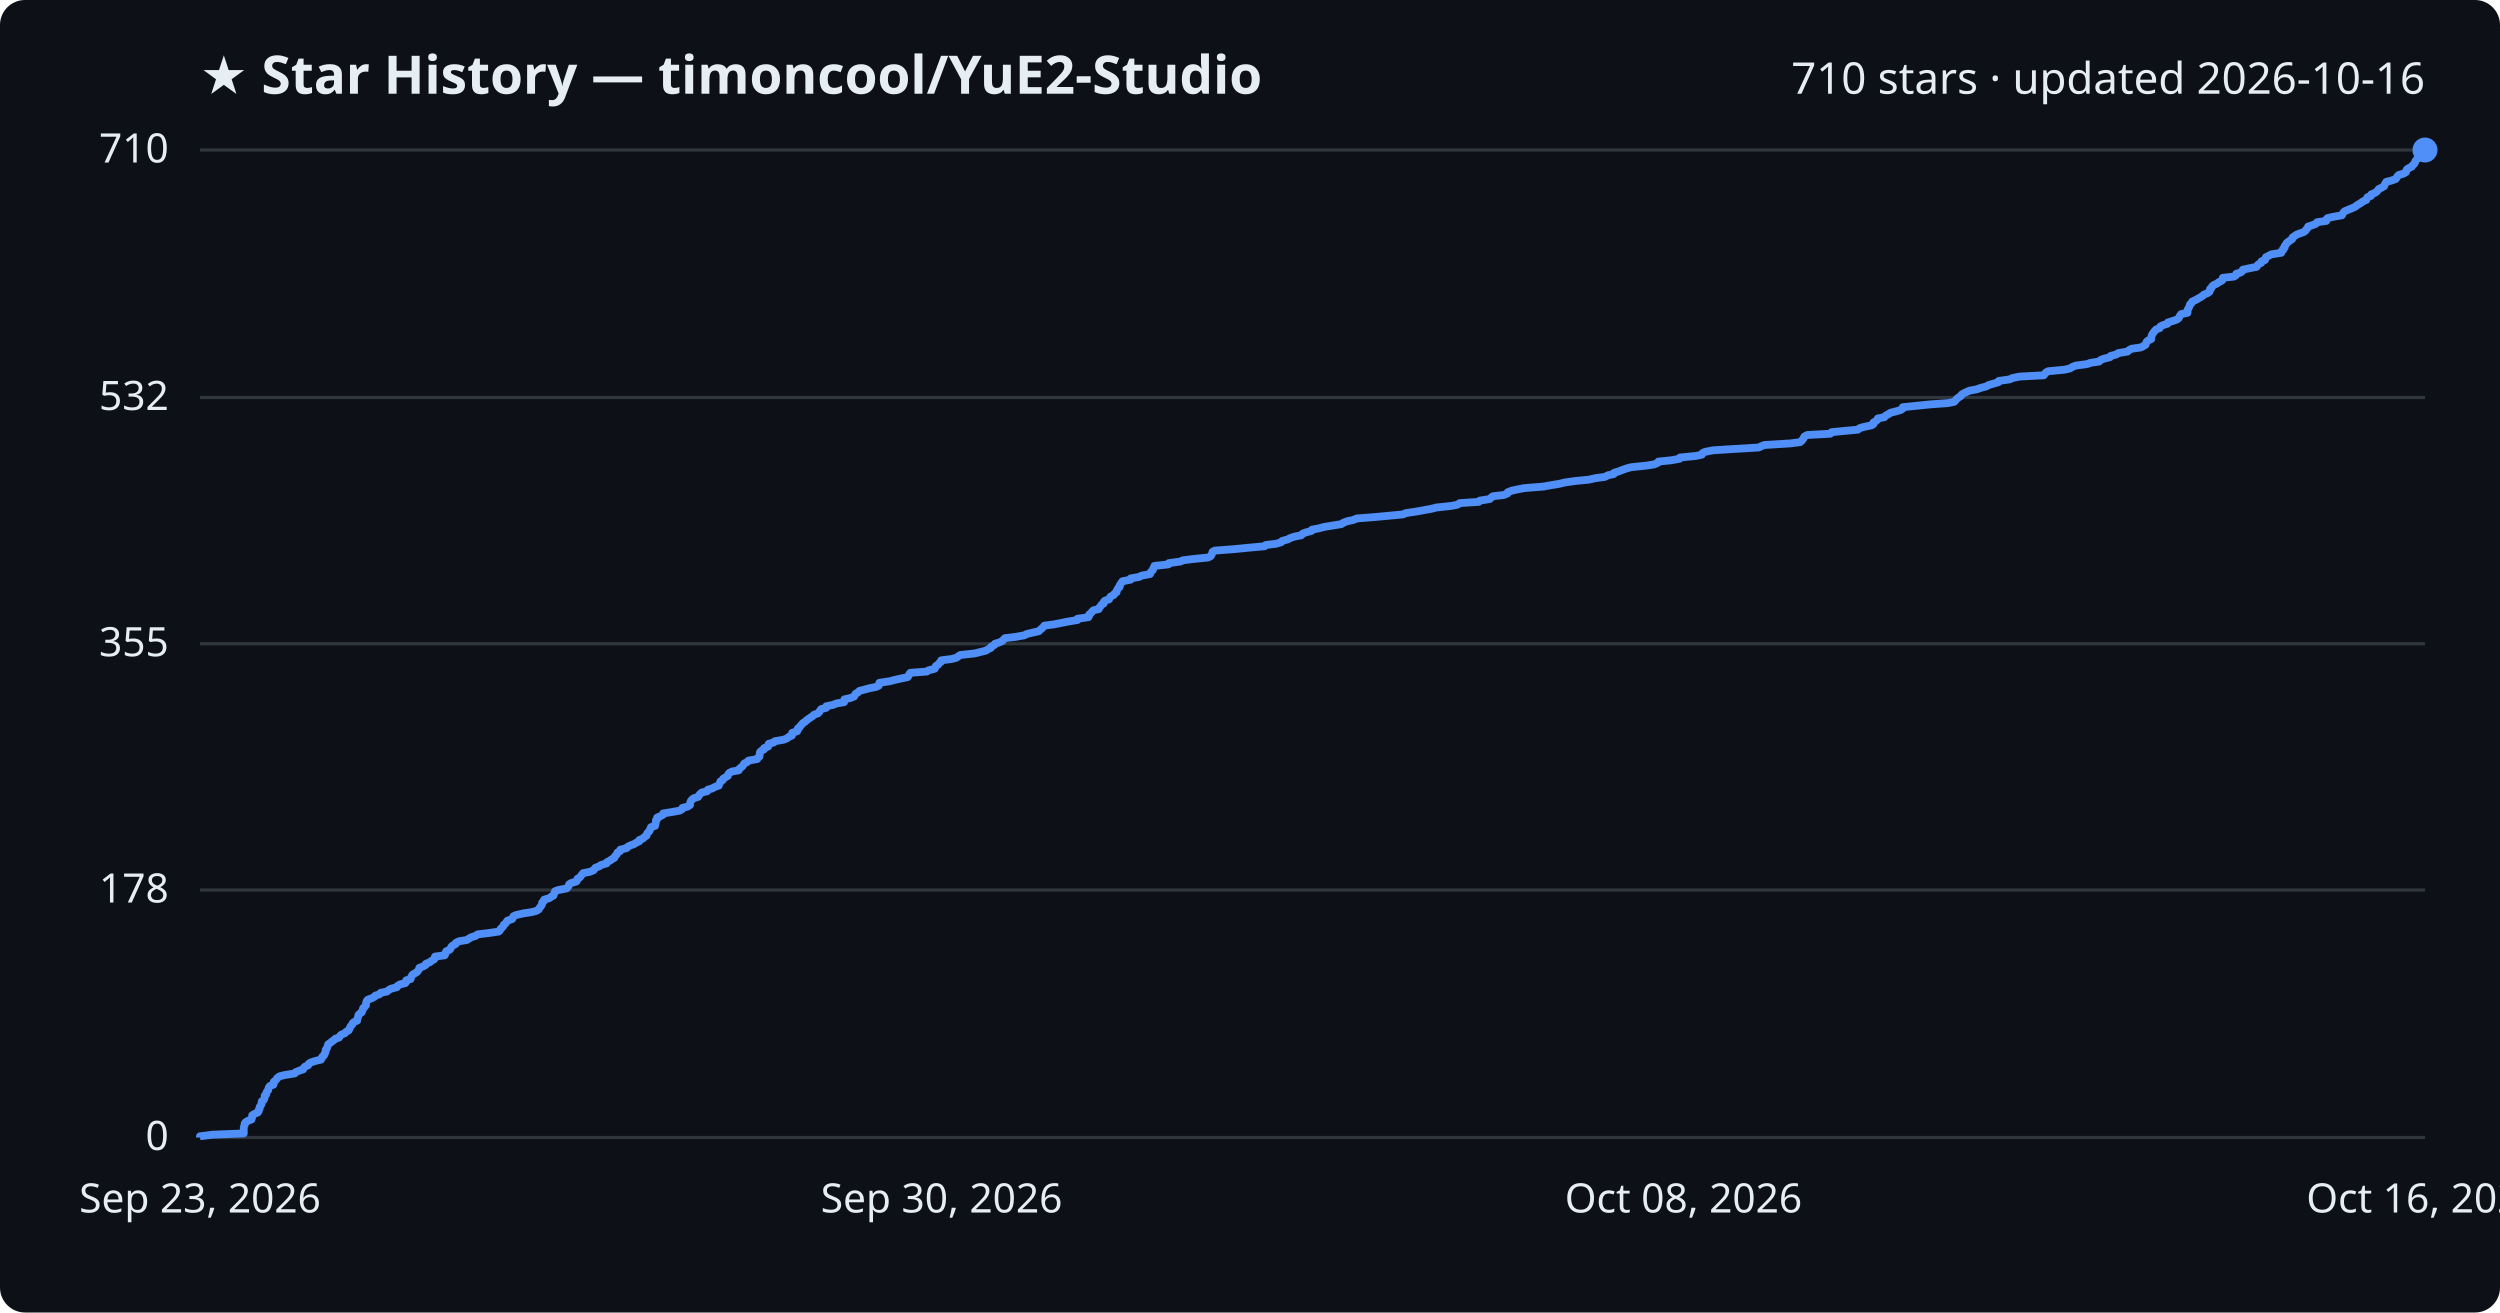
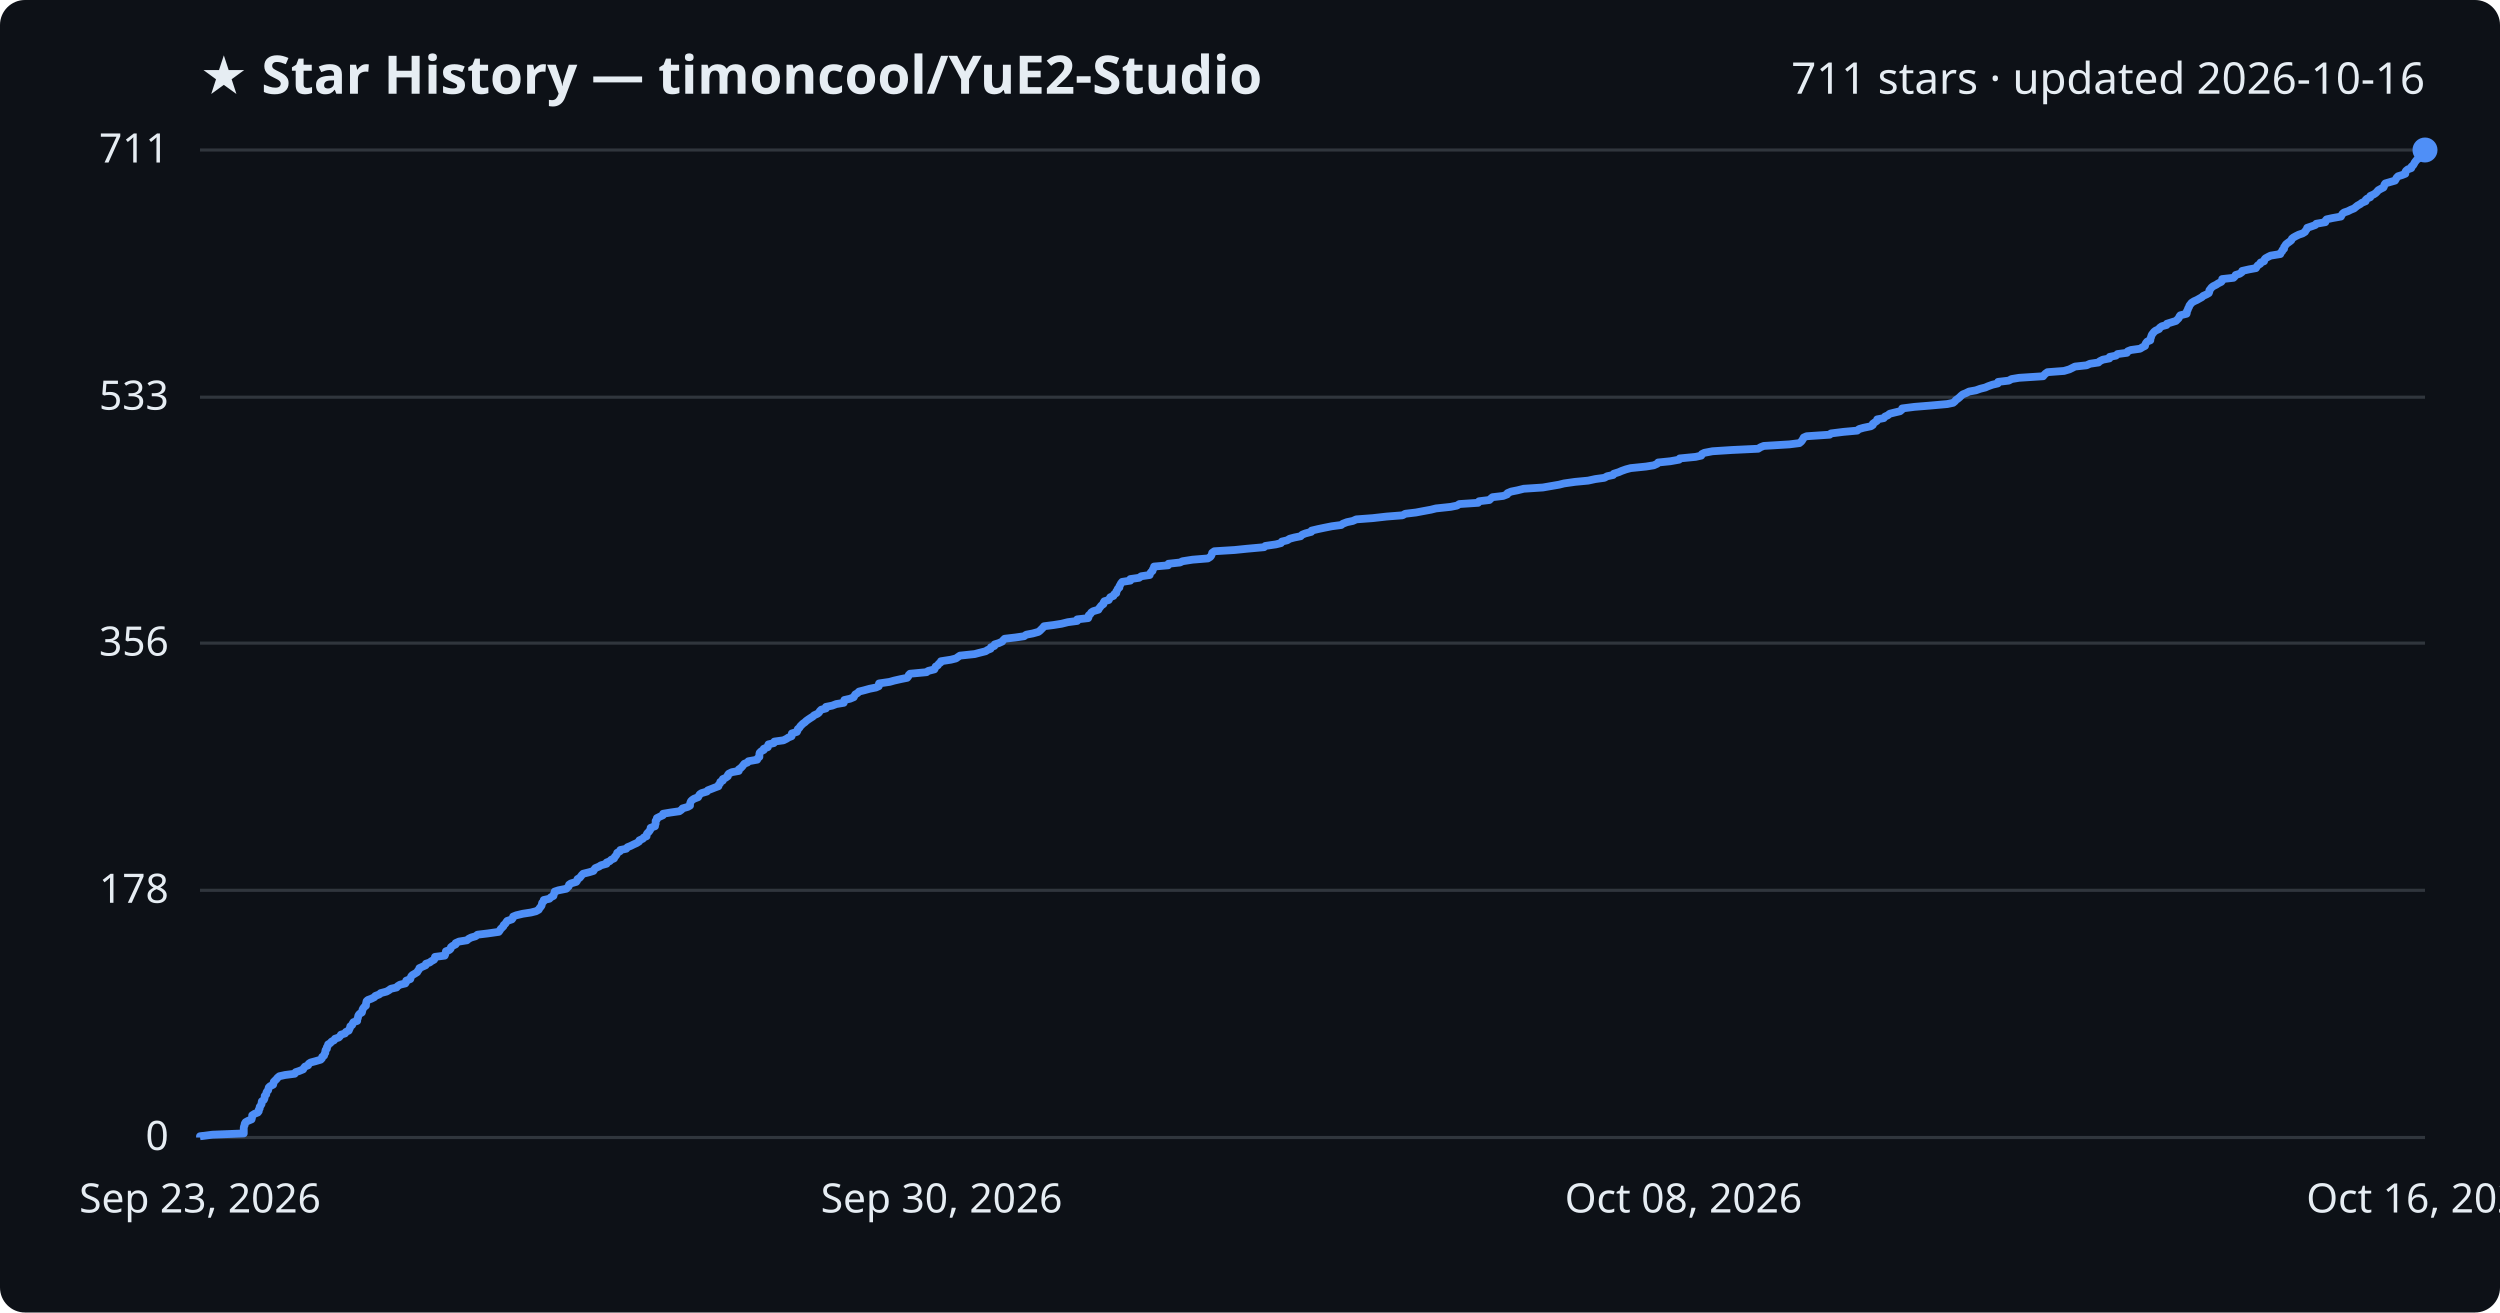
<svg xmlns="http://www.w3.org/2000/svg" viewBox="0 0 800 420" font-family="Segoe UI, sans-serif">
  <rect width="800" height="420" fill="#0d1117" rx="8" />
  <text x="64" y="30" fill="#e6edf3" font-size="17" font-weight="700">★ Star History — timoncool/YuE2-Studio</text>
-   <text x="776" y="30" fill="#e6edf3" font-size="14" text-anchor="end">710 stars · updated 2026-10-16</text>
+   <text x="776" y="30" fill="#e6edf3" font-size="14" text-anchor="end">711 stars · updated 2026-10-16</text>
  <line x1="64" y1="364.0" x2="776" y2="364.0" stroke="#30363d" stroke-width="1" />
  <text x="54" y="368.0" fill="#e6edf3" font-size="13" text-anchor="end">0</text>
-   <line x1="64" y1="284.8" x2="776" y2="284.8" stroke="#30363d" stroke-width="1" />
-   <text x="54" y="288.8" fill="#e6edf3" font-size="13" text-anchor="end">178</text>
-   <line x1="64" y1="206.0" x2="776" y2="206.0" stroke="#30363d" stroke-width="1" />
-   <text x="54" y="210.0" fill="#e6edf3" font-size="13" text-anchor="end">355</text>
-   <line x1="64" y1="127.2" x2="776" y2="127.2" stroke="#30363d" stroke-width="1" />
-   <text x="54" y="131.2" fill="#e6edf3" font-size="13" text-anchor="end">532</text>
+   <line x1="64" y1="284.9" x2="776" y2="284.9" stroke="#30363d" stroke-width="1" />
+   <text x="54" y="288.9" fill="#e6edf3" font-size="13" text-anchor="end">178</text>
+   <line x1="64" y1="205.8" x2="776" y2="205.8" stroke="#30363d" stroke-width="1" />
+   <text x="54" y="209.8" fill="#e6edf3" font-size="13" text-anchor="end">356</text>
+   <line x1="64" y1="127.1" x2="776" y2="127.1" stroke="#30363d" stroke-width="1" />
+   <text x="54" y="131.1" fill="#e6edf3" font-size="13" text-anchor="end">533</text>
  <line x1="64" y1="48.0" x2="776" y2="48.0" stroke="#30363d" stroke-width="1" />
-   <text x="54" y="52.0" fill="#e6edf3" font-size="13" text-anchor="end">710</text>
-   <path d="M64.0,364.0 L64.0,363.6 L68.0,363.1 L78.0,362.7 L78.0,362.2 L78.0,361.8 L78.0,361.3 L78.0,360.9 L78.1,360.4 L78.3,360.0 L78.3,359.5 L78.6,359.1 L79.3,358.7 L80.5,358.2 L80.6,357.8 L80.7,357.3 L80.7,356.9 L81.5,356.4 L82.5,356.0 L82.8,355.5 L82.8,355.1 L83.1,354.7 L83.1,354.2 L83.4,353.8 L83.7,353.3 L83.7,352.9 L83.8,352.4 L84.4,352.0 L84.6,351.5 L84.7,351.1 L84.7,350.6 L85.2,350.2 L85.2,349.8 L85.4,349.3 L85.8,348.9 L85.9,348.4 L86.0,348.0 L86.4,347.5 L87.5,347.1 L87.6,346.6 L87.6,346.2 L88.1,345.8 L88.5,345.3 L88.8,344.9 L89.5,344.4 L91.2,344.0 L94.3,343.5 L94.6,343.1 L95.8,342.6 L97.0,342.2 L97.2,341.7 L97.6,341.3 L98.6,340.9 L98.8,340.4 L99.4,340.0 L100.9,339.5 L102.7,339.1 L103.0,338.6 L103.1,338.2 L103.7,337.7 L103.8,337.3 L104.1,336.9 L104.2,336.4 L104.2,336.0 L104.6,335.5 L104.7,335.1 L104.9,334.6 L105.0,334.2 L105.7,333.7 L106.2,333.3 L106.9,332.8 L107.3,332.4 L108.5,332.0 L108.8,331.5 L109.2,331.1 L110.4,330.6 L110.7,330.2 L111.6,329.7 L111.8,329.3 L112.0,328.8 L112.2,328.4 L112.7,327.9 L112.8,327.5 L113.2,327.1 L114.3,326.6 L114.3,326.2 L114.5,325.7 L114.6,325.3 L114.7,324.8 L115.1,324.4 L115.8,323.9 L115.9,323.5 L116.1,323.1 L116.2,322.6 L116.7,322.2 L117.1,321.7 L117.1,321.3 L117.2,320.8 L117.3,320.4 L117.7,319.9 L118.8,319.5 L119.8,319.0 L120.1,318.6 L121.4,318.2 L121.8,317.7 L123.8,317.3 L124.4,316.8 L125.1,316.4 L127.0,315.9 L127.2,315.5 L128.0,315.0 L129.7,314.6 L130.0,314.2 L130.0,313.7 L131.4,313.3 L131.5,312.8 L131.7,312.4 L132.0,311.9 L132.7,311.5 L133.5,311.0 L133.8,310.6 L134.1,310.1 L134.2,309.7 L135.3,309.3 L136.2,308.8 L136.3,308.4 L137.6,307.9 L138.0,307.5 L138.9,307.0 L139.2,306.6 L139.2,306.1 L142.3,305.7 L142.5,305.3 L142.6,304.8 L142.8,304.4 L143.9,303.9 L144.2,303.5 L144.4,303.0 L144.8,302.6 L145.8,302.1 L145.9,301.7 L146.9,301.2 L149.4,300.8 L150.0,300.4 L150.8,299.9 L152.2,299.5 L152.8,299.0 L156.2,298.6 L159.6,298.1 L160.0,297.7 L160.2,297.2 L160.7,296.8 L161.1,296.3 L161.2,295.9 L161.8,295.5 L162.1,295.0 L162.4,294.6 L163.9,294.1 L164.1,293.7 L164.3,293.2 L165.2,292.8 L167.4,292.3 L170.0,291.9 L171.6,291.5 L172.4,291.0 L172.6,290.6 L173.0,290.1 L173.3,289.7 L173.5,289.2 L173.5,288.8 L174.1,288.3 L174.1,287.9 L175.8,287.4 L176.3,287.0 L177.1,286.6 L177.2,286.1 L177.5,285.7 L177.6,285.2 L178.7,284.8 L181.3,284.3 L181.7,283.9 L182.0,283.4 L182.1,283.0 L182.7,282.6 L184.4,282.1 L184.7,281.7 L184.8,281.2 L185.5,280.8 L185.9,280.3 L186.2,279.9 L186.6,279.4 L188.7,279.0 L189.9,278.5 L190.2,278.1 L190.5,277.7 L191.8,277.2 L192.3,276.8 L194.1,276.3 L194.2,275.9 L195.2,275.4 L195.7,275.0 L196.6,274.5 L196.7,274.1 L197.1,273.7 L197.5,273.2 L197.6,272.8 L198.5,272.3 L198.5,271.9 L200.5,271.4 L200.8,271.0 L201.8,270.5 L202.9,270.1 L203.7,269.6 L204.6,269.2 L204.6,268.8 L205.8,268.3 L206.1,267.9 L206.9,267.4 L207.0,267.0 L207.2,266.5 L207.7,266.1 L207.9,265.6 L208.2,265.2 L208.3,264.7 L209.6,264.3 L209.7,263.9 L209.8,263.4 L209.9,263.0 L209.9,262.5 L210.3,262.1 L210.3,261.6 L211.3,261.2 L212.2,260.7 L212.2,260.3 L214.7,259.9 L217.5,259.4 L218.2,259.0 L218.4,258.5 L220.1,258.1 L220.8,257.6 L220.8,257.2 L220.9,256.7 L221.1,256.3 L221.5,255.8 L222.1,255.4 L223.4,255.0 L223.7,254.5 L224.0,254.1 L224.6,253.6 L226.3,253.2 L226.5,252.7 L227.9,252.3 L228.8,251.8 L230.0,251.4 L230.1,251.0 L230.4,250.5 L230.5,250.1 L231.3,249.6 L231.4,249.2 L232.2,248.7 L232.9,248.3 L233.0,247.8 L233.3,247.4 L234.2,246.9 L236.4,246.5 L236.5,246.1 L237.1,245.6 L237.6,245.2 L237.9,244.7 L238.2,244.3 L239.2,243.8 L239.5,243.4 L242.3,242.9 L242.5,242.5 L243.0,242.1 L243.1,241.6 L243.1,241.2 L243.2,240.7 L243.6,240.3 L244.5,239.8 L244.5,239.4 L245.8,238.9 L245.8,238.5 L246.0,238.0 L247.6,237.6 L247.9,237.2 L250.8,236.7 L251.8,236.3 L252.4,235.8 L253.4,235.4 L253.5,234.9 L253.5,234.5 L255.1,234.0 L255.3,233.6 L255.3,233.1 L255.9,232.7 L256.1,232.3 L256.6,231.8 L256.9,231.4 L257.7,230.9 L258.1,230.5 L258.8,230.0 L259.4,229.6 L260.1,229.1 L260.5,228.7 L261.7,228.3 L262.2,227.8 L262.4,227.4 L262.8,226.9 L264.4,226.5 L264.4,226.0 L266.4,225.6 L267.7,225.1 L270.1,224.7 L270.2,224.2 L270.2,223.8 L272.0,223.4 L273.3,222.9 L273.5,222.5 L273.8,222.0 L274.5,221.6 L275.0,221.1 L276.5,220.7 L278.4,220.2 L280.4,219.8 L281.2,219.4 L281.3,218.9 L281.4,218.5 L284.7,218.0 L286.2,217.6 L288.4,217.1 L290.4,216.7 L290.8,216.2 L290.9,215.8 L291.3,215.3 L296.6,214.9 L297.1,214.5 L299.1,214.0 L299.3,213.6 L299.5,213.1 L300.2,212.7 L300.5,212.2 L301.1,211.8 L301.2,211.3 L304.4,210.9 L306.0,210.5 L306.7,210.0 L307.3,209.6 L311.9,209.1 L313.5,208.7 L315.5,208.2 L316.1,207.8 L317.1,207.3 L317.2,206.9 L318.2,206.4 L318.4,206.0 L319.7,205.6 L320.8,205.1 L321.1,204.7 L321.6,204.2 L325.0,203.8 L327.8,203.3 L328.5,202.9 L330.6,202.4 L332.4,202.0 L332.9,201.5 L333.4,201.1 L333.8,200.7 L334.2,200.2 L337.3,199.8 L339.8,199.3 L341.8,198.9 L344.8,198.4 L344.8,198.0 L348.3,197.5 L348.5,197.1 L348.5,196.7 L349.1,196.2 L349.4,195.8 L349.9,195.3 L351.6,194.9 L351.8,194.4 L352.2,194.0 L352.5,193.5 L353.2,193.1 L353.2,192.6 L353.6,192.2 L354.9,191.8 L355.1,191.3 L355.4,190.9 L356.4,190.4 L356.6,190.0 L357.3,189.5 L357.3,189.1 L357.6,188.6 L357.8,188.2 L358.3,187.8 L358.3,187.3 L358.6,186.9 L358.9,186.4 L359.2,186.0 L361.8,185.5 L361.8,185.1 L364.6,184.6 L365.3,184.2 L368.0,183.7 L368.1,183.3 L368.4,182.9 L368.9,182.4 L369.0,182.0 L369.3,181.5 L369.4,181.1 L373.9,180.6 L374.0,180.2 L377.7,179.7 L378.5,179.3 L381.7,178.9 L386.6,178.4 L387.4,178.0 L387.7,177.5 L387.9,177.1 L388.0,176.6 L388.7,176.2 L395.2,175.7 L399.2,175.3 L404.7,174.8 L405.0,174.4 L408.4,174.0 L410.0,173.5 L410.3,173.1 L412.1,172.6 L412.8,172.2 L414.3,171.7 L416.4,171.3 L416.8,170.8 L417.8,170.4 L419.7,169.9 L419.8,169.5 L421.9,169.1 L423.8,168.6 L426.3,168.2 L429.3,167.7 L429.8,167.3 L431.1,166.8 L433.0,166.4 L434.2,165.9 L439.4,165.5 L443.8,165.1 L449.0,164.6 L449.8,164.2 L453.2,163.7 L455.4,163.3 L458.1,162.8 L459.7,162.4 L464.4,161.9 L466.4,161.5 L467.1,161.0 L473.2,160.6 L473.5,160.2 L476.7,159.7 L477.1,159.3 L477.7,158.8 L481.2,158.4 L482.4,157.9 L482.5,157.5 L483.8,157.0 L485.7,156.6 L487.7,156.2 L493.9,155.7 L496.1,155.3 L499.1,154.8 L500.7,154.4 L504.2,153.9 L508.4,153.5 L510.6,153.0 L513.6,152.6 L514.5,152.1 L516.4,151.7 L516.5,151.3 L518.1,150.8 L519.1,150.4 L520.5,149.9 L522.0,149.5 L526.8,149.0 L529.4,148.6 L530.5,148.1 L530.7,147.7 L534.7,147.3 L537.5,146.8 L537.6,146.4 L542.7,145.9 L544.6,145.5 L544.8,145.0 L545.6,144.6 L548.2,144.1 L554.4,143.7 L562.8,143.2 L563.6,142.8 L564.6,142.4 L572.8,141.9 L576.0,141.5 L576.6,141.0 L576.9,140.6 L577.2,140.1 L577.4,139.7 L578.3,139.2 L585.7,138.8 L586.1,138.3 L590.1,137.9 L594.5,137.5 L595.1,137.0 L596.5,136.6 L598.9,136.1 L599.5,135.7 L599.5,135.2 L600.2,134.8 L600.8,134.3 L600.9,133.9 L603.0,133.5 L603.4,133.0 L604.2,132.6 L604.9,132.1 L606.5,131.7 L608.2,131.2 L608.8,130.8 L608.9,130.3 L612.8,129.9 L617.7,129.4 L623.3,129.0 L625.3,128.6 L625.8,128.1 L626.1,127.7 L626.7,127.2 L627.4,126.8 L627.7,126.3 L628.3,125.9 L629.4,125.4 L630.3,125.0 L632.5,124.6 L633.9,124.1 L635.5,123.7 L636.4,123.2 L637.8,122.8 L639.5,122.3 L639.6,121.9 L643.1,121.4 L643.9,121.0 L646.3,120.5 L654.0,120.1 L654.3,119.7 L654.7,119.2 L655.4,118.8 L660.7,118.3 L662.4,117.9 L663.2,117.4 L664.2,117.0 L667.9,116.5 L669.0,116.1 L671.7,115.7 L672.2,115.2 L673.2,114.8 L675.2,114.3 L675.4,113.9 L677.3,113.4 L677.8,113.0 L680.8,112.5 L681.2,112.1 L682.1,111.6 L685.0,111.2 L685.8,110.8 L686.6,110.3 L686.7,109.9 L686.9,109.4 L687.3,109.0 L688.4,108.5 L688.4,108.1 L688.5,107.6 L688.6,107.2 L688.9,106.7 L689.2,106.3 L689.5,105.9 L690.0,105.4 L691.1,105.0 L691.3,104.5 L692.0,104.1 L693.6,103.6 L693.7,103.2 L695.3,102.7 L696.5,102.3 L697.1,101.9 L697.4,101.4 L697.6,101.0 L698.0,100.5 L700.0,100.1 L700.0,99.6 L700.0,99.2 L700.3,98.7 L700.5,98.3 L700.7,97.8 L700.8,97.4 L701.3,97.0 L701.5,96.5 L702.4,96.1 L703.3,95.6 L704.0,95.2 L704.8,94.7 L705.2,94.3 L706.4,93.8 L707.0,93.4 L707.2,93.0 L707.2,92.5 L707.7,92.1 L707.9,91.6 L708.4,91.2 L709.5,90.7 L710.0,90.3 L711.0,89.8 L711.3,89.4 L711.3,88.9 L714.9,88.5 L715.5,88.1 L715.6,87.6 L717.0,87.2 L717.6,86.7 L717.7,86.3 L720.0,85.8 L722.1,85.4 L722.4,84.9 L722.8,84.5 L723.6,84.1 L723.7,83.6 L724.8,83.2 L724.9,82.7 L725.1,82.3 L726.1,81.8 L726.8,81.4 L730.0,80.9 L730.0,80.5 L730.6,80.0 L730.6,79.6 L731.1,79.2 L731.1,78.7 L731.5,78.3 L731.7,77.8 L732.2,77.4 L732.9,76.9 L733.5,76.5 L733.6,76.0 L734.2,75.6 L734.9,75.1 L735.9,74.7 L737.1,74.3 L737.8,73.8 L738.0,73.4 L738.5,72.9 L738.6,72.5 L740.1,72.0 L741.1,71.6 L741.5,71.1 L744.4,70.7 L744.4,70.3 L744.8,69.8 L746.5,69.4 L749.4,68.9 L749.6,68.5 L749.9,68.0 L750.3,67.6 L751.5,67.1 L752.5,66.7 L753.6,66.2 L754.1,65.8 L754.7,65.4 L755.6,64.9 L756.0,64.5 L757.2,64.0 L757.3,63.6 L757.6,63.1 L758.7,62.7 L758.8,62.2 L759.8,61.8 L760.5,61.4 L760.9,60.9 L761.2,60.5 L762.2,60.0 L762.9,59.6 L763.1,59.1 L763.3,58.7 L763.6,58.2 L765.2,57.8 L766.6,57.3 L766.9,56.9 L767.1,56.5 L767.6,56.0 L769.0,55.6 L769.9,55.1 L770.0,54.7 L770.2,54.2 L770.8,53.8 L771.8,53.3 L772.0,52.9 L772.5,52.5 L772.8,52.0 L772.9,51.6 L773.3,51.1 L773.6,50.7 L774.3,50.2 L775.0,49.8 L775.1,49.3 L775.2,48.9 L775.7,48.4 L776.0,48.0 L776.0,48.0" fill="none" stroke="#4f8ff7" stroke-width="2.5" stroke-linejoin="round" />
+   <text x="54" y="52.0" fill="#e6edf3" font-size="13" text-anchor="end">711</text>
+   <path d="M64.0,364.0 L64.0,363.6 L68.0,363.1 L78.0,362.7 L78.0,362.2 L78.0,361.8 L78.0,361.3 L78.0,360.9 L78.1,360.4 L78.3,360.0 L78.3,359.6 L78.6,359.1 L79.3,358.7 L80.5,358.2 L80.6,357.8 L80.7,357.3 L80.7,356.9 L81.5,356.4 L82.5,356.0 L82.8,355.6 L82.8,355.1 L83.1,354.7 L83.1,354.2 L83.4,353.8 L83.7,353.3 L83.7,352.9 L83.8,352.4 L84.4,352.0 L84.6,351.6 L84.7,351.1 L84.7,350.7 L85.2,350.2 L85.2,349.8 L85.4,349.3 L85.8,348.9 L85.9,348.4 L86.0,348.0 L86.4,347.6 L87.4,347.1 L87.5,346.7 L87.6,346.2 L88.0,345.8 L88.5,345.3 L88.8,344.9 L89.4,344.4 L91.2,344.0 L94.3,343.6 L94.6,343.1 L95.8,342.7 L97.0,342.2 L97.2,341.8 L97.6,341.3 L98.6,340.9 L98.8,340.4 L99.4,340.0 L100.9,339.6 L102.6,339.1 L103.0,338.7 L103.1,338.2 L103.7,337.8 L103.8,337.3 L104.1,336.9 L104.1,336.4 L104.2,336.0 L104.6,335.6 L104.6,335.1 L104.9,334.7 L105.0,334.2 L105.7,333.8 L106.1,333.3 L106.9,332.9 L107.2,332.4 L108.4,332.0 L108.8,331.6 L109.1,331.1 L110.4,330.7 L110.7,330.2 L111.6,329.8 L111.8,329.3 L112.0,328.9 L112.1,328.4 L112.7,328.0 L112.8,327.6 L113.1,327.1 L114.3,326.7 L114.3,326.2 L114.5,325.8 L114.6,325.3 L114.7,324.9 L115.1,324.4 L115.8,324.0 L115.9,323.6 L116.0,323.1 L116.2,322.7 L116.6,322.2 L117.1,321.8 L117.1,321.3 L117.2,320.9 L117.3,320.4 L117.7,320.0 L118.8,319.6 L119.8,319.1 L120.1,318.7 L121.4,318.2 L121.8,317.8 L123.7,317.3 L124.4,316.9 L125.1,316.4 L126.9,316.0 L127.2,315.6 L128.0,315.1 L129.7,314.7 L130.0,314.2 L130.0,313.8 L131.3,313.3 L131.4,312.9 L131.6,312.4 L132.0,312.0 L132.7,311.6 L133.5,311.1 L133.7,310.7 L134.1,310.2 L134.2,309.8 L135.3,309.3 L136.2,308.9 L136.3,308.4 L137.5,308.0 L138.0,307.6 L138.9,307.1 L139.1,306.7 L139.2,306.2 L142.3,305.8 L142.5,305.3 L142.6,304.9 L142.7,304.4 L143.8,304.0 L144.2,303.6 L144.3,303.1 L144.8,302.7 L145.8,302.2 L145.8,301.8 L146.9,301.3 L149.4,300.9 L150.0,300.4 L150.8,300.0 L152.2,299.6 L152.8,299.1 L156.1,298.7 L159.6,298.2 L159.9,297.8 L160.2,297.3 L160.6,296.9 L161.1,296.4 L161.2,296.0 L161.7,295.6 L162.0,295.1 L162.3,294.7 L163.8,294.2 L164.1,293.8 L164.2,293.3 L165.2,292.9 L167.3,292.4 L169.9,292.0 L171.5,291.6 L172.4,291.1 L172.6,290.7 L173.0,290.2 L173.3,289.8 L173.4,289.3 L173.5,288.9 L174.0,288.4 L174.0,288.0 L175.8,287.6 L176.3,287.1 L177.1,286.7 L177.2,286.2 L177.4,285.8 L177.5,285.3 L178.7,284.9 L181.2,284.4 L181.6,284.0 L182.0,283.6 L182.1,283.1 L182.7,282.7 L184.4,282.2 L184.7,281.8 L184.8,281.3 L185.5,280.9 L185.9,280.4 L186.2,280.0 L186.6,279.6 L188.6,279.1 L189.9,278.7 L190.2,278.2 L190.5,277.8 L191.7,277.3 L192.3,276.9 L194.1,276.4 L194.1,276.0 L195.1,275.6 L195.6,275.1 L196.5,274.7 L196.7,274.2 L197.1,273.8 L197.4,273.3 L197.5,272.9 L198.4,272.4 L198.5,272.0 L200.4,271.6 L200.8,271.1 L201.8,270.7 L202.8,270.2 L203.7,269.8 L204.5,269.3 L204.6,268.9 L205.7,268.4 L206.0,268.0 L206.9,267.6 L206.9,267.1 L207.1,266.7 L207.6,266.2 L207.9,265.8 L208.2,265.3 L208.2,264.9 L209.6,264.4 L209.6,264.0 L209.8,263.6 L209.8,263.1 L209.8,262.7 L210.2,262.2 L210.2,261.8 L211.2,261.3 L212.1,260.9 L212.2,260.4 L214.6,260.0 L217.4,259.6 L218.1,259.1 L218.4,258.7 L220.1,258.2 L220.8,257.8 L220.8,257.3 L220.9,256.9 L221.1,256.4 L221.5,256.0 L222.1,255.6 L223.4,255.1 L223.6,254.7 L223.9,254.2 L224.5,253.8 L226.2,253.3 L226.5,252.9 L227.8,252.4 L228.8,252.0 L229.9,251.6 L230.0,251.1 L230.4,250.7 L230.5,250.2 L231.3,249.8 L231.3,249.3 L232.2,248.9 L232.9,248.4 L232.9,248.0 L233.2,247.6 L234.2,247.1 L236.4,246.7 L236.4,246.2 L237.0,245.8 L237.5,245.3 L237.8,244.9 L238.2,244.4 L239.2,244.0 L239.5,243.6 L242.3,243.1 L242.4,242.7 L243.0,242.2 L243.0,241.8 L243.0,241.3 L243.1,240.9 L243.6,240.4 L244.4,240.0 L244.4,239.6 L245.7,239.1 L245.7,238.7 L245.9,238.2 L247.6,237.8 L247.8,237.3 L250.7,236.9 L251.7,236.4 L252.3,236.0 L253.3,235.6 L253.4,235.1 L253.4,234.7 L255.0,234.2 L255.2,233.8 L255.3,233.3 L255.8,232.9 L256.1,232.4 L256.5,232.0 L256.9,231.6 L257.6,231.1 L258.0,230.7 L258.7,230.2 L259.3,229.8 L260.1,229.3 L260.5,228.9 L261.6,228.4 L262.1,228.0 L262.3,227.6 L262.8,227.1 L264.3,226.7 L264.3,226.2 L266.3,225.8 L267.6,225.3 L270.0,224.9 L270.1,224.4 L270.2,224.0 L272.0,223.6 L273.2,223.1 L273.4,222.7 L273.7,222.2 L274.4,221.8 L274.9,221.3 L276.5,220.9 L278.3,220.4 L280.3,220.0 L281.2,219.6 L281.2,219.1 L281.3,218.7 L284.7,218.2 L286.1,217.8 L288.3,217.3 L290.3,216.9 L290.7,216.4 L290.8,216.0 L291.2,215.6 L296.5,215.1 L297.0,214.7 L299.0,214.2 L299.2,213.8 L299.4,213.3 L300.1,212.9 L300.4,212.4 L301.0,212.0 L301.1,211.6 L304.3,211.1 L305.9,210.7 L306.6,210.2 L307.2,209.8 L311.9,209.3 L313.4,208.9 L315.4,208.4 L316.0,208.0 L317.0,207.6 L317.1,207.1 L318.2,206.7 L318.3,206.2 L319.6,205.8 L320.7,205.3 L321.0,204.9 L321.5,204.4 L324.9,204.0 L327.7,203.6 L328.4,203.1 L330.5,202.7 L332.3,202.2 L332.8,201.8 L333.3,201.3 L333.7,200.9 L334.1,200.4 L337.2,200.0 L339.7,199.6 L341.7,199.1 L344.7,198.7 L344.7,198.2 L348.2,197.8 L348.4,197.3 L348.4,196.9 L349.0,196.4 L349.2,196.0 L349.8,195.6 L351.5,195.1 L351.7,194.7 L352.1,194.2 L352.4,193.8 L353.1,193.3 L353.1,192.9 L353.4,192.4 L354.8,192.0 L355.0,191.6 L355.3,191.1 L356.3,190.7 L356.5,190.2 L357.2,189.8 L357.2,189.3 L357.5,188.9 L357.7,188.4 L358.2,188.0 L358.2,187.6 L358.5,187.1 L358.7,186.7 L359.1,186.2 L361.7,185.8 L361.7,185.3 L364.5,184.9 L365.2,184.4 L367.9,184.0 L368.0,183.6 L368.3,183.1 L368.8,182.7 L368.9,182.2 L369.2,181.8 L369.3,181.3 L373.8,180.9 L373.9,180.4 L377.6,180.0 L378.4,179.6 L381.6,179.1 L386.5,178.7 L387.3,178.2 L387.6,177.8 L387.8,177.3 L387.9,176.9 L388.6,176.4 L395.1,176.0 L399.0,175.6 L404.5,175.1 L404.9,174.7 L408.3,174.2 L409.9,173.8 L410.2,173.3 L411.9,172.9 L412.7,172.4 L414.2,172.0 L416.2,171.6 L416.7,171.1 L417.7,170.7 L419.6,170.2 L419.7,169.8 L421.8,169.3 L423.7,168.9 L426.2,168.4 L429.2,168.0 L429.7,167.6 L431.0,167.1 L432.9,166.7 L434.0,166.2 L439.3,165.8 L443.7,165.3 L448.8,164.9 L449.7,164.4 L453.1,164.0 L455.2,163.6 L457.9,163.1 L459.5,162.7 L464.2,162.2 L466.2,161.8 L467.0,161.3 L473.0,160.9 L473.3,160.4 L476.6,160.0 L477.0,159.6 L477.6,159.1 L481.0,158.7 L482.3,158.2 L482.4,157.8 L483.6,157.3 L485.6,156.9 L487.6,156.4 L493.7,156.0 L496.0,155.6 L498.9,155.1 L500.5,154.7 L504.0,154.2 L508.2,153.8 L510.5,153.3 L513.4,152.9 L514.3,152.4 L516.2,152.0 L516.4,151.6 L518.0,151.1 L518.9,150.7 L520.3,150.2 L521.8,149.8 L526.7,149.3 L529.2,148.9 L530.3,148.4 L530.6,148.0 L534.5,147.6 L537.3,147.1 L537.5,146.7 L542.6,146.2 L544.4,145.8 L544.6,145.3 L545.4,144.9 L548.0,144.4 L554.2,144.0 L562.6,143.6 L563.4,143.1 L564.4,142.7 L572.6,142.2 L575.8,141.8 L576.4,141.3 L576.7,140.9 L577.0,140.4 L577.2,140.0 L578.1,139.6 L585.5,139.1 L585.9,138.7 L589.9,138.2 L594.3,137.8 L594.9,137.3 L596.3,136.9 L598.7,136.4 L599.3,136.0 L599.3,135.6 L600.0,135.1 L600.6,134.7 L600.7,134.2 L602.8,133.8 L603.2,133.3 L604.1,132.9 L604.7,132.4 L606.3,132.0 L608.0,131.6 L608.6,131.1 L608.7,130.7 L612.6,130.2 L617.5,129.8 L623.1,129.3 L625.0,128.9 L625.6,128.4 L625.9,128.0 L626.5,127.6 L627.1,127.1 L627.5,126.7 L628.1,126.2 L629.1,125.8 L630.1,125.3 L632.3,124.9 L633.7,124.4 L635.3,124.0 L636.2,123.6 L637.6,123.1 L639.3,122.7 L639.4,122.2 L642.8,121.8 L643.7,121.3 L646.1,120.9 L653.8,120.4 L654.1,120.0 L654.5,119.6 L655.2,119.1 L660.5,118.7 L662.2,118.2 L663.0,117.8 L664.0,117.3 L667.7,116.9 L668.8,116.4 L671.5,116.0 L671.9,115.6 L672.9,115.1 L675.0,114.7 L675.1,114.2 L677.1,113.8 L677.6,113.3 L680.6,112.9 L680.9,112.4 L681.9,112.0 L684.8,111.6 L685.6,111.1 L686.4,110.7 L686.5,110.2 L686.7,109.8 L687.1,109.3 L688.1,108.9 L688.1,108.4 L688.3,108.0 L688.4,107.6 L688.6,107.1 L688.9,106.7 L689.3,106.2 L689.8,105.8 L690.9,105.3 L691.1,104.9 L691.8,104.4 L693.3,104.0 L693.4,103.6 L695.0,103.1 L696.3,102.7 L696.8,102.2 L697.2,101.8 L697.4,101.3 L697.7,100.9 L699.7,100.4 L699.8,100.0 L699.8,99.6 L700.1,99.1 L700.2,98.7 L700.5,98.2 L700.6,97.8 L701.0,97.3 L701.3,96.9 L702.1,96.4 L703.0,96.0 L703.7,95.6 L704.6,95.1 L705.0,94.7 L706.1,94.2 L706.8,93.8 L707.0,93.3 L707.0,92.9 L707.4,92.4 L707.7,92.0 L708.2,91.6 L709.2,91.1 L709.8,90.7 L710.8,90.2 L711.1,89.8 L711.1,89.3 L714.7,88.9 L715.2,88.4 L715.4,88.0 L716.7,87.6 L717.4,87.1 L717.5,86.7 L719.7,86.2 L721.9,85.8 L722.2,85.3 L722.5,84.9 L723.3,84.4 L723.4,84.0 L724.5,83.6 L724.6,83.1 L724.9,82.7 L725.8,82.2 L726.6,81.8 L729.7,81.3 L729.8,80.9 L730.3,80.4 L730.4,80.0 L730.9,79.6 L730.9,79.1 L731.2,78.7 L731.5,78.2 L732.0,77.8 L732.7,77.3 L733.2,76.9 L733.4,76.4 L733.9,76.0 L734.6,75.6 L735.6,75.1 L736.8,74.7 L737.6,74.2 L737.8,73.8 L738.2,73.3 L738.3,72.9 L739.8,72.4 L740.9,72.0 L741.2,71.6 L744.1,71.1 L744.1,70.7 L744.5,70.2 L746.3,69.8 L749.1,69.3 L749.3,68.9 L749.6,68.4 L750.1,68.0 L751.3,67.6 L752.3,67.1 L753.3,66.7 L753.9,66.2 L754.4,65.8 L755.3,65.3 L755.8,64.9 L757.0,64.4 L757.0,64.0 L757.4,63.6 L758.5,63.1 L758.5,62.7 L759.6,62.2 L760.2,61.8 L760.7,61.3 L761.0,60.9 L761.9,60.4 L762.7,60.0 L762.9,59.6 L763.0,59.1 L763.3,58.7 L765.0,58.2 L766.4,57.8 L766.7,57.3 L766.9,56.9 L767.4,56.4 L768.7,56.0 L769.7,55.6 L769.7,55.1 L769.9,54.7 L770.5,54.2 L771.6,53.8 L771.7,53.3 L772.2,52.9 L772.5,52.4 L772.7,52.0 L773.0,51.6 L773.4,51.1 L774.0,50.7 L774.8,50.2 L774.8,49.8 L775.0,49.3 L775.5,48.9 L775.7,48.4 L776.0,48.0 L776.0,48.0" fill="none" stroke="#4f8ff7" stroke-width="2.5" stroke-linejoin="round" />
  <circle cx="776.0" cy="48.0" r="4" fill="#4f8ff7" />
  <text x="64.0" y="388" fill="#e6edf3" font-size="13" text-anchor="middle">Sep 23, 2026</text>
  <text x="301.3" y="388" fill="#e6edf3" font-size="13" text-anchor="middle">Sep 30, 2026</text>
  <text x="538.7" y="388" fill="#e6edf3" font-size="13" text-anchor="middle">Oct 08, 2026</text>
  <text x="776.0" y="388" fill="#e6edf3" font-size="13" text-anchor="middle">Oct 16, 2026</text>
</svg>
